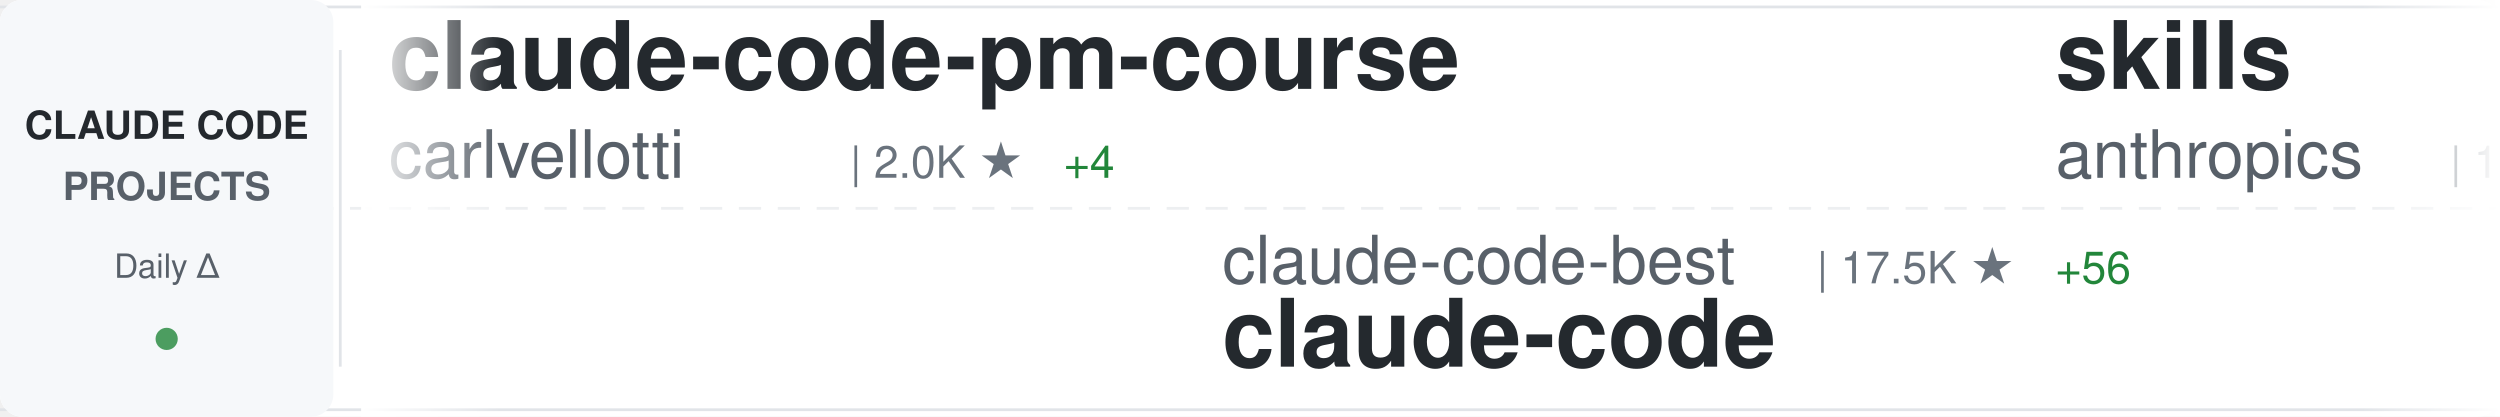
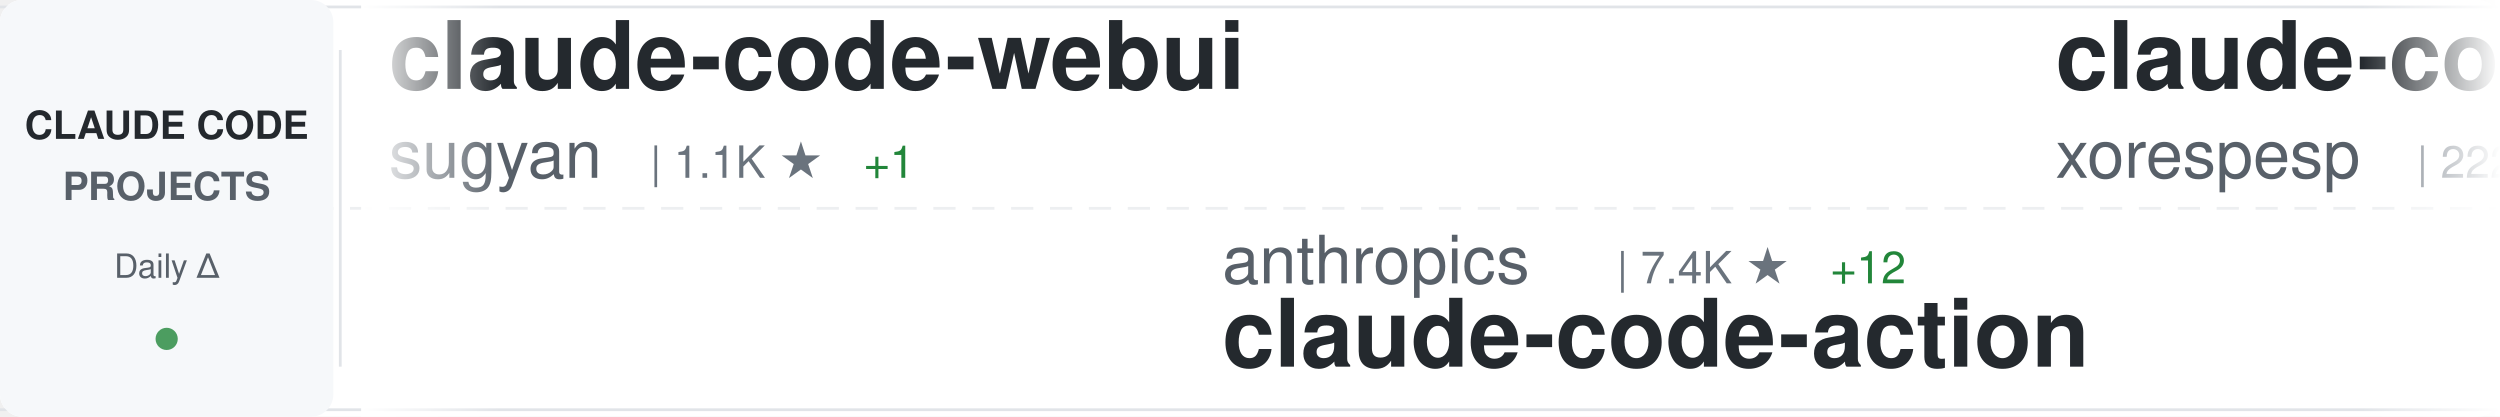
<svg xmlns="http://www.w3.org/2000/svg" width="900" height="150">
  <defs>
    <linearGradient id="awesomeLeftFade" x1="0%" y1="0%" x2="100%" y2="0%">
      <stop offset="0%" style="stop-color:#ffffff;stop-opacity:1" />
      <stop offset="100%" style="stop-color:#ffffff;stop-opacity:0" />
    </linearGradient>
    <linearGradient id="awesomeRightFade" x1="0%" y1="0%" x2="100%" y2="0%">
      <stop offset="0%" style="stop-color:#ffffff;stop-opacity:0" />
      <stop offset="100%" style="stop-color:#ffffff;stop-opacity:1" />
    </linearGradient>
  </defs>
  <rect width="900" height="150" fill="#ffffff" rx="8" />
  <rect x="0" y="2" width="900" height="1" fill="#e1e4e8" />
  <rect x="0" y="147" width="900" height="1" fill="#e1e4e8" />
  <line x1="0" y1="75" x2="900" y2="75" stroke="#e1e4e8" stroke-width="1" stroke-dasharray="8 6" opacity="0.6" />
  <rect x="0" y="0" width="120" height="150" fill="#f6f8fa" rx="8" />
  <text x="60" y="50" font-family="-apple-system, BlinkMacSystemFont, 'Segoe UI', Helvetica, Arial, sans-serif" font-size="14" font-weight="600" fill="#24292e" text-anchor="middle">CLAUDE CODE</text>
  <text x="60" y="72" font-family="-apple-system, BlinkMacSystemFont, 'Segoe UI', Helvetica, Arial, sans-serif" font-size="14" font-weight="600" fill="#586069" text-anchor="middle">PROJECTS</text>
  <text x="60" y="100" font-family="-apple-system, BlinkMacSystemFont, 'Segoe UI', Helvetica, Arial, sans-serif" font-size="12" font-weight="500" fill="#586069" text-anchor="middle">Daily Δ</text>
  <circle cx="60" cy="122" r="4" fill="#22863a" opacity="0.8" />
  <rect x="122" y="18" width="1" height="114" fill="#e1e4e8" />
  <clipPath id="awesomeTickerClip">
    <rect x="130" y="0" width="770" height="150" />
  </clipPath>
  <g clip-path="url(#awesomeTickerClip)">
    <g id="awesomeTickerItems">
      <animateTransform attributeName="transform" attributeType="XML" type="translate" from="0 0" to="-3000 0" dur="54s" repeatCount="indefinite" />
      <g transform="translate(0, 0)">
-         <text x="140" y="32" font-family="-apple-system, BlinkMacSystemFont, 'Segoe UI', Helvetica, Arial, sans-serif" font-size="34" font-weight="600" fill="#24292e">claude-code-pm-course</text>
-         <text x="140" y="64" font-family="-apple-system, BlinkMacSystemFont, 'Segoe UI', Helvetica, Arial, sans-serif" font-size="24" font-weight="400" fill="#586069">carlvellotti</text>
-         <text x="306" y="64" font-family="-apple-system, BlinkMacSystemFont, 'Segoe UI', Helvetica, Arial, sans-serif" font-size="16" font-weight="500" fill="#6a737d">| 2.0K ★</text>
-         <text x="383" y="64" font-family="-apple-system, BlinkMacSystemFont, 'Segoe UI', Helvetica, Arial, sans-serif" font-size="16" font-weight="500" fill="#22863a"> +4</text>
+         <text x="140" y="32" font-family="-apple-system, BlinkMacSystemFont, 'Segoe UI', Helvetica, Arial, sans-serif" font-size="34" font-weight="600" fill="#24292e">claude-code-webui</text>
+         <text x="140" y="64" font-family="-apple-system, BlinkMacSystemFont, 'Segoe UI', Helvetica, Arial, sans-serif" font-size="24" font-weight="400" fill="#586069">sugyan</text>
+         <text x="234" y="64" font-family="-apple-system, BlinkMacSystemFont, 'Segoe UI', Helvetica, Arial, sans-serif" font-size="16" font-weight="500" fill="#6a737d">| 1.1K ★</text>
+         <text x="311" y="64" font-family="-apple-system, BlinkMacSystemFont, 'Segoe UI', Helvetica, Arial, sans-serif" font-size="16" font-weight="500" fill="#22863a"> +1</text>
      </g>
      <g transform="translate(300, 0)">
-         <text x="140" y="102" font-family="-apple-system, BlinkMacSystemFont, 'Segoe UI', Helvetica, Arial, sans-serif" font-size="24" font-weight="400" fill="#586069">claude-code-best</text>
-         <text x="354" y="102" font-family="-apple-system, BlinkMacSystemFont, 'Segoe UI', Helvetica, Arial, sans-serif" font-size="16" font-weight="500" fill="#6a737d">| 17.5K ★</text>
-         <text x="440" y="102" font-family="-apple-system, BlinkMacSystemFont, 'Segoe UI', Helvetica, Arial, sans-serif" font-size="16" font-weight="500" fill="#22863a"> +56</text>
-         <text x="140" y="132" font-family="-apple-system, BlinkMacSystemFont, 'Segoe UI', Helvetica, Arial, sans-serif" font-size="34" font-weight="600" fill="#24292e">claude-code</text>
+         <text x="140" y="102" font-family="-apple-system, BlinkMacSystemFont, 'Segoe UI', Helvetica, Arial, sans-serif" font-size="24" font-weight="400" fill="#586069">anthropics</text>
+         <text x="282" y="102" font-family="-apple-system, BlinkMacSystemFont, 'Segoe UI', Helvetica, Arial, sans-serif" font-size="16" font-weight="500" fill="#6a737d">| 7.4K ★</text>
+         <text x="359" y="102" font-family="-apple-system, BlinkMacSystemFont, 'Segoe UI', Helvetica, Arial, sans-serif" font-size="16" font-weight="500" fill="#22863a"> +12</text>
+         <text x="140" y="132" font-family="-apple-system, BlinkMacSystemFont, 'Segoe UI', Helvetica, Arial, sans-serif" font-size="34" font-weight="600" fill="#24292e">claude-code-action</text>
      </g>
      <g transform="translate(600, 0)">
-         <text x="140" y="32" font-family="-apple-system, BlinkMacSystemFont, 'Segoe UI', Helvetica, Arial, sans-serif" font-size="34" font-weight="600" fill="#24292e">skills</text>
-         <text x="140" y="64" font-family="-apple-system, BlinkMacSystemFont, 'Segoe UI', Helvetica, Arial, sans-serif" font-size="24" font-weight="400" fill="#586069">anthropics</text>
-         <text x="282" y="64" font-family="-apple-system, BlinkMacSystemFont, 'Segoe UI', Helvetica, Arial, sans-serif" font-size="16" font-weight="500" fill="#6a737d">| 128.3K ★</text>
-         <text x="377" y="64" font-family="-apple-system, BlinkMacSystemFont, 'Segoe UI', Helvetica, Arial, sans-serif" font-size="16" font-weight="500" fill="#22863a"> +454</text>
+         <text x="140" y="32" font-family="-apple-system, BlinkMacSystemFont, 'Segoe UI', Helvetica, Arial, sans-serif" font-size="34" font-weight="600" fill="#24292e">claude-code</text>
+         <text x="140" y="64" font-family="-apple-system, BlinkMacSystemFont, 'Segoe UI', Helvetica, Arial, sans-serif" font-size="24" font-weight="400" fill="#586069">xorespesp</text>
+         <text x="270" y="64" font-family="-apple-system, BlinkMacSystemFont, 'Segoe UI', Helvetica, Arial, sans-serif" font-size="16" font-weight="500" fill="#6a737d">| 222 ★</text>
      </g>
      <g transform="translate(900, 0)">
-         <text x="140" y="102" font-family="-apple-system, BlinkMacSystemFont, 'Segoe UI', Helvetica, Arial, sans-serif" font-size="24" font-weight="400" fill="#586069">hangsman</text>
-         <text x="258" y="102" font-family="-apple-system, BlinkMacSystemFont, 'Segoe UI', Helvetica, Arial, sans-serif" font-size="16" font-weight="500" fill="#6a737d">| 766 ★</text>
-         <text x="140" y="132" font-family="-apple-system, BlinkMacSystemFont, 'Segoe UI', Helvetica, Arial, sans-serif" font-size="34" font-weight="600" fill="#24292e">claude-code-source</text>
+         <text x="140" y="102" font-family="-apple-system, BlinkMacSystemFont, 'Segoe UI', Helvetica, Arial, sans-serif" font-size="24" font-weight="400" fill="#586069">alirezarezvani</text>
+         <text x="330" y="102" font-family="-apple-system, BlinkMacSystemFont, 'Segoe UI', Helvetica, Arial, sans-serif" font-size="16" font-weight="500" fill="#6a737d">| 13.8K ★</text>
+         <text x="416" y="102" font-family="-apple-system, BlinkMacSystemFont, 'Segoe UI', Helvetica, Arial, sans-serif" font-size="16" font-weight="500" fill="#22863a"> +120</text>
+         <text x="140" y="132" font-family="-apple-system, BlinkMacSystemFont, 'Segoe UI', Helvetica, Arial, sans-serif" font-size="34" font-weight="600" fill="#24292e">claude-skills</text>
      </g>
      <g transform="translate(1200, 0)">
-         <text x="140" y="32" font-family="-apple-system, BlinkMacSystemFont, 'Segoe UI', Helvetica, Arial, sans-serif" font-size="34" font-weight="600" fill="#24292e">my-claude-code-setup</text>
-         <text x="140" y="64" font-family="-apple-system, BlinkMacSystemFont, 'Segoe UI', Helvetica, Arial, sans-serif" font-size="24" font-weight="400" fill="#586069">centminmod</text>
-         <text x="282" y="64" font-family="-apple-system, BlinkMacSystemFont, 'Segoe UI', Helvetica, Arial, sans-serif" font-size="16" font-weight="500" fill="#6a737d">| 2.3K ★</text>
-         <text x="359" y="64" font-family="-apple-system, BlinkMacSystemFont, 'Segoe UI', Helvetica, Arial, sans-serif" font-size="16" font-weight="500" fill="#22863a"> +4</text>
+         <text x="140" y="32" font-family="-apple-system, BlinkMacSystemFont, 'Segoe UI', Helvetica, Arial, sans-serif" font-size="34" font-weight="600" fill="#24292e">claude-code</text>
+         <text x="140" y="64" font-family="-apple-system, BlinkMacSystemFont, 'Segoe UI', Helvetica, Arial, sans-serif" font-size="24" font-weight="400" fill="#586069">VineeTagarwaL-code</text>
+         <text x="378" y="64" font-family="-apple-system, BlinkMacSystemFont, 'Segoe UI', Helvetica, Arial, sans-serif" font-size="16" font-weight="500" fill="#6a737d">| 274 ★</text>
      </g>
      <g transform="translate(1500, 0)">
-         <text x="140" y="102" font-family="-apple-system, BlinkMacSystemFont, 'Segoe UI', Helvetica, Arial, sans-serif" font-size="24" font-weight="400" fill="#586069">alejandrobalderas</text>
-         <text x="366" y="102" font-family="-apple-system, BlinkMacSystemFont, 'Segoe UI', Helvetica, Arial, sans-serif" font-size="16" font-weight="500" fill="#6a737d">| 1.9K ★</text>
-         <text x="443" y="102" font-family="-apple-system, BlinkMacSystemFont, 'Segoe UI', Helvetica, Arial, sans-serif" font-size="16" font-weight="500" fill="#22863a"> +26</text>
-         <text x="140" y="132" font-family="-apple-system, BlinkMacSystemFont, 'Segoe UI', Helvetica, Arial, sans-serif" font-size="34" font-weight="600" fill="#24292e">claude-code-from-source</text>
+         <text x="140" y="102" font-family="-apple-system, BlinkMacSystemFont, 'Segoe UI', Helvetica, Arial, sans-serif" font-size="24" font-weight="400" fill="#586069">Maciek-roboblog</text>
+         <text x="342" y="102" font-family="-apple-system, BlinkMacSystemFont, 'Segoe UI', Helvetica, Arial, sans-serif" font-size="16" font-weight="500" fill="#6a737d">| 7.9K ★</text>
+         <text x="419" y="102" font-family="-apple-system, BlinkMacSystemFont, 'Segoe UI', Helvetica, Arial, sans-serif" font-size="16" font-weight="500" fill="#22863a"> +20</text>
+         <text x="140" y="132" font-family="-apple-system, BlinkMacSystemFont, 'Segoe UI', Helvetica, Arial, sans-serif" font-size="34" font-weight="600" fill="#24292e">Claude-Code-Usage-Monito...</text>
      </g>
      <g transform="translate(1800, 0)">
-         <text x="140" y="32" font-family="-apple-system, BlinkMacSystemFont, 'Segoe UI', Helvetica, Arial, sans-serif" font-size="34" font-weight="600" fill="#24292e">claude-code-sourcemap</text>
-         <text x="140" y="64" font-family="-apple-system, BlinkMacSystemFont, 'Segoe UI', Helvetica, Arial, sans-serif" font-size="24" font-weight="400" fill="#586069">ChinaSiro</text>
-         <text x="270" y="64" font-family="-apple-system, BlinkMacSystemFont, 'Segoe UI', Helvetica, Arial, sans-serif" font-size="16" font-weight="500" fill="#6a737d">| 9.1K ★</text>
-         <text x="347" y="64" font-family="-apple-system, BlinkMacSystemFont, 'Segoe UI', Helvetica, Arial, sans-serif" font-size="16" font-weight="500" fill="#22863a"> +6</text>
+         <text x="140" y="32" font-family="-apple-system, BlinkMacSystemFont, 'Segoe UI', Helvetica, Arial, sans-serif" font-size="34" font-weight="600" fill="#24292e">ralph</text>
+         <text x="140" y="64" font-family="-apple-system, BlinkMacSystemFont, 'Segoe UI', Helvetica, Arial, sans-serif" font-size="24" font-weight="400" fill="#586069">snarktank</text>
+         <text x="270" y="64" font-family="-apple-system, BlinkMacSystemFont, 'Segoe UI', Helvetica, Arial, sans-serif" font-size="16" font-weight="500" fill="#6a737d">| 18.5K ★</text>
+         <text x="356" y="64" font-family="-apple-system, BlinkMacSystemFont, 'Segoe UI', Helvetica, Arial, sans-serif" font-size="16" font-weight="500" fill="#22863a"> +68</text>
      </g>
      <g transform="translate(2100, 0)">
+         <text x="140" y="102" font-family="-apple-system, BlinkMacSystemFont, 'Segoe UI', Helvetica, Arial, sans-serif" font-size="24" font-weight="400" fill="#586069">777genius</text>
+         <text x="270" y="102" font-family="-apple-system, BlinkMacSystemFont, 'Segoe UI', Helvetica, Arial, sans-serif" font-size="16" font-weight="500" fill="#6a737d">| 907 ★</text>
+         <text x="338" y="102" font-family="-apple-system, BlinkMacSystemFont, 'Segoe UI', Helvetica, Arial, sans-serif" font-size="16" font-weight="500" fill="#22863a"> +1</text>
+         <text x="140" y="132" font-family="-apple-system, BlinkMacSystemFont, 'Segoe UI', Helvetica, Arial, sans-serif" font-size="34" font-weight="600" fill="#24292e">claude-code-source-code</text>
+       </g>
+       <g transform="translate(2400, 0)">
+         <text x="140" y="32" font-family="-apple-system, BlinkMacSystemFont, 'Segoe UI', Helvetica, Arial, sans-serif" font-size="34" font-weight="600" fill="#24292e">claude-code-source</text>
+         <text x="140" y="64" font-family="-apple-system, BlinkMacSystemFont, 'Segoe UI', Helvetica, Arial, sans-serif" font-size="24" font-weight="400" fill="#586069">JrCx7scC</text>
+         <text x="258" y="64" font-family="-apple-system, BlinkMacSystemFont, 'Segoe UI', Helvetica, Arial, sans-serif" font-size="16" font-weight="500" fill="#6a737d">| 366 ★</text>
+         <text x="326" y="64" font-family="-apple-system, BlinkMacSystemFont, 'Segoe UI', Helvetica, Arial, sans-serif" font-size="16" font-weight="500" fill="#22863a"> +1</text>
+       </g>
+       <g transform="translate(2700, 0)">
        <text x="140" y="102" font-family="-apple-system, BlinkMacSystemFont, 'Segoe UI', Helvetica, Arial, sans-serif" font-size="24" font-weight="400" fill="#586069">ChrisWiles</text>
        <text x="282" y="102" font-family="-apple-system, BlinkMacSystemFont, 'Segoe UI', Helvetica, Arial, sans-serif" font-size="16" font-weight="500" fill="#6a737d">| 5.9K ★</text>
        <text x="359" y="102" font-family="-apple-system, BlinkMacSystemFont, 'Segoe UI', Helvetica, Arial, sans-serif" font-size="16" font-weight="500" fill="#22863a"> +2</text>
        <text x="140" y="132" font-family="-apple-system, BlinkMacSystemFont, 'Segoe UI', Helvetica, Arial, sans-serif" font-size="34" font-weight="600" fill="#24292e">claude-code-showcase</text>
      </g>
-       <g transform="translate(2400, 0)">
-         <text x="140" y="32" font-family="-apple-system, BlinkMacSystemFont, 'Segoe UI', Helvetica, Arial, sans-serif" font-size="34" font-weight="600" fill="#24292e">claude-code-hub</text>
-         <text x="140" y="64" font-family="-apple-system, BlinkMacSystemFont, 'Segoe UI', Helvetica, Arial, sans-serif" font-size="24" font-weight="400" fill="#586069">ding113</text>
-         <text x="246" y="64" font-family="-apple-system, BlinkMacSystemFont, 'Segoe UI', Helvetica, Arial, sans-serif" font-size="16" font-weight="500" fill="#6a737d">| 2.7K ★</text>
-         <text x="323" y="64" font-family="-apple-system, BlinkMacSystemFont, 'Segoe UI', Helvetica, Arial, sans-serif" font-size="16" font-weight="500" fill="#22863a"> +2</text>
-       </g>
-       <g transform="translate(2700, 0)">
-         <text x="140" y="102" font-family="-apple-system, BlinkMacSystemFont, 'Segoe UI', Helvetica, Arial, sans-serif" font-size="24" font-weight="400" fill="#586069">nicedreamzapp</text>
-         <text x="318" y="102" font-family="-apple-system, BlinkMacSystemFont, 'Segoe UI', Helvetica, Arial, sans-serif" font-size="16" font-weight="500" fill="#6a737d">| 2.5K ★</text>
-         <text x="395" y="102" font-family="-apple-system, BlinkMacSystemFont, 'Segoe UI', Helvetica, Arial, sans-serif" font-size="16" font-weight="500" fill="#22863a"> +15</text>
-         <text x="140" y="132" font-family="-apple-system, BlinkMacSystemFont, 'Segoe UI', Helvetica, Arial, sans-serif" font-size="34" font-weight="600" fill="#24292e">claude-code-local</text>
-       </g>
      <g transform="translate(3000, 0)">
-         <text x="140" y="32" font-family="-apple-system, BlinkMacSystemFont, 'Segoe UI', Helvetica, Arial, sans-serif" font-size="34" font-weight="600" fill="#24292e">claude-code-pm-course</text>
-         <text x="140" y="64" font-family="-apple-system, BlinkMacSystemFont, 'Segoe UI', Helvetica, Arial, sans-serif" font-size="24" font-weight="400" fill="#586069">carlvellotti</text>
-         <text x="306" y="64" font-family="-apple-system, BlinkMacSystemFont, 'Segoe UI', Helvetica, Arial, sans-serif" font-size="16" font-weight="500" fill="#6a737d">| 2.0K ★</text>
-         <text x="383" y="64" font-family="-apple-system, BlinkMacSystemFont, 'Segoe UI', Helvetica, Arial, sans-serif" font-size="16" font-weight="500" fill="#22863a"> +4</text>
+         <text x="140" y="32" font-family="-apple-system, BlinkMacSystemFont, 'Segoe UI', Helvetica, Arial, sans-serif" font-size="34" font-weight="600" fill="#24292e">claude-code-webui</text>
+         <text x="140" y="64" font-family="-apple-system, BlinkMacSystemFont, 'Segoe UI', Helvetica, Arial, sans-serif" font-size="24" font-weight="400" fill="#586069">sugyan</text>
+         <text x="234" y="64" font-family="-apple-system, BlinkMacSystemFont, 'Segoe UI', Helvetica, Arial, sans-serif" font-size="16" font-weight="500" fill="#6a737d">| 1.1K ★</text>
+         <text x="311" y="64" font-family="-apple-system, BlinkMacSystemFont, 'Segoe UI', Helvetica, Arial, sans-serif" font-size="16" font-weight="500" fill="#22863a"> +1</text>
      </g>
      <g transform="translate(3300, 0)">
-         <text x="140" y="102" font-family="-apple-system, BlinkMacSystemFont, 'Segoe UI', Helvetica, Arial, sans-serif" font-size="24" font-weight="400" fill="#586069">claude-code-best</text>
-         <text x="354" y="102" font-family="-apple-system, BlinkMacSystemFont, 'Segoe UI', Helvetica, Arial, sans-serif" font-size="16" font-weight="500" fill="#6a737d">| 17.5K ★</text>
-         <text x="440" y="102" font-family="-apple-system, BlinkMacSystemFont, 'Segoe UI', Helvetica, Arial, sans-serif" font-size="16" font-weight="500" fill="#22863a"> +56</text>
-         <text x="140" y="132" font-family="-apple-system, BlinkMacSystemFont, 'Segoe UI', Helvetica, Arial, sans-serif" font-size="34" font-weight="600" fill="#24292e">claude-code</text>
+         <text x="140" y="102" font-family="-apple-system, BlinkMacSystemFont, 'Segoe UI', Helvetica, Arial, sans-serif" font-size="24" font-weight="400" fill="#586069">anthropics</text>
+         <text x="282" y="102" font-family="-apple-system, BlinkMacSystemFont, 'Segoe UI', Helvetica, Arial, sans-serif" font-size="16" font-weight="500" fill="#6a737d">| 7.4K ★</text>
+         <text x="359" y="102" font-family="-apple-system, BlinkMacSystemFont, 'Segoe UI', Helvetica, Arial, sans-serif" font-size="16" font-weight="500" fill="#22863a"> +12</text>
+         <text x="140" y="132" font-family="-apple-system, BlinkMacSystemFont, 'Segoe UI', Helvetica, Arial, sans-serif" font-size="34" font-weight="600" fill="#24292e">claude-code-action</text>
      </g>
      <g transform="translate(3600, 0)">
-         <text x="140" y="32" font-family="-apple-system, BlinkMacSystemFont, 'Segoe UI', Helvetica, Arial, sans-serif" font-size="34" font-weight="600" fill="#24292e">skills</text>
-         <text x="140" y="64" font-family="-apple-system, BlinkMacSystemFont, 'Segoe UI', Helvetica, Arial, sans-serif" font-size="24" font-weight="400" fill="#586069">anthropics</text>
-         <text x="282" y="64" font-family="-apple-system, BlinkMacSystemFont, 'Segoe UI', Helvetica, Arial, sans-serif" font-size="16" font-weight="500" fill="#6a737d">| 128.3K ★</text>
-         <text x="377" y="64" font-family="-apple-system, BlinkMacSystemFont, 'Segoe UI', Helvetica, Arial, sans-serif" font-size="16" font-weight="500" fill="#22863a"> +454</text>
+         <text x="140" y="32" font-family="-apple-system, BlinkMacSystemFont, 'Segoe UI', Helvetica, Arial, sans-serif" font-size="34" font-weight="600" fill="#24292e">claude-code</text>
+         <text x="140" y="64" font-family="-apple-system, BlinkMacSystemFont, 'Segoe UI', Helvetica, Arial, sans-serif" font-size="24" font-weight="400" fill="#586069">xorespesp</text>
+         <text x="270" y="64" font-family="-apple-system, BlinkMacSystemFont, 'Segoe UI', Helvetica, Arial, sans-serif" font-size="16" font-weight="500" fill="#6a737d">| 222 ★</text>
      </g>
      <g transform="translate(3900, 0)">
-         <text x="140" y="102" font-family="-apple-system, BlinkMacSystemFont, 'Segoe UI', Helvetica, Arial, sans-serif" font-size="24" font-weight="400" fill="#586069">hangsman</text>
-         <text x="258" y="102" font-family="-apple-system, BlinkMacSystemFont, 'Segoe UI', Helvetica, Arial, sans-serif" font-size="16" font-weight="500" fill="#6a737d">| 766 ★</text>
-         <text x="140" y="132" font-family="-apple-system, BlinkMacSystemFont, 'Segoe UI', Helvetica, Arial, sans-serif" font-size="34" font-weight="600" fill="#24292e">claude-code-source</text>
+         <text x="140" y="102" font-family="-apple-system, BlinkMacSystemFont, 'Segoe UI', Helvetica, Arial, sans-serif" font-size="24" font-weight="400" fill="#586069">alirezarezvani</text>
+         <text x="330" y="102" font-family="-apple-system, BlinkMacSystemFont, 'Segoe UI', Helvetica, Arial, sans-serif" font-size="16" font-weight="500" fill="#6a737d">| 13.8K ★</text>
+         <text x="416" y="102" font-family="-apple-system, BlinkMacSystemFont, 'Segoe UI', Helvetica, Arial, sans-serif" font-size="16" font-weight="500" fill="#22863a"> +120</text>
+         <text x="140" y="132" font-family="-apple-system, BlinkMacSystemFont, 'Segoe UI', Helvetica, Arial, sans-serif" font-size="34" font-weight="600" fill="#24292e">claude-skills</text>
      </g>
    </g>
  </g>
  <rect x="130" y="0" width="50" height="150" fill="url(#awesomeLeftFade)" />
  <rect x="850" y="0" width="50" height="150" fill="url(#awesomeRightFade)" />
</svg>
